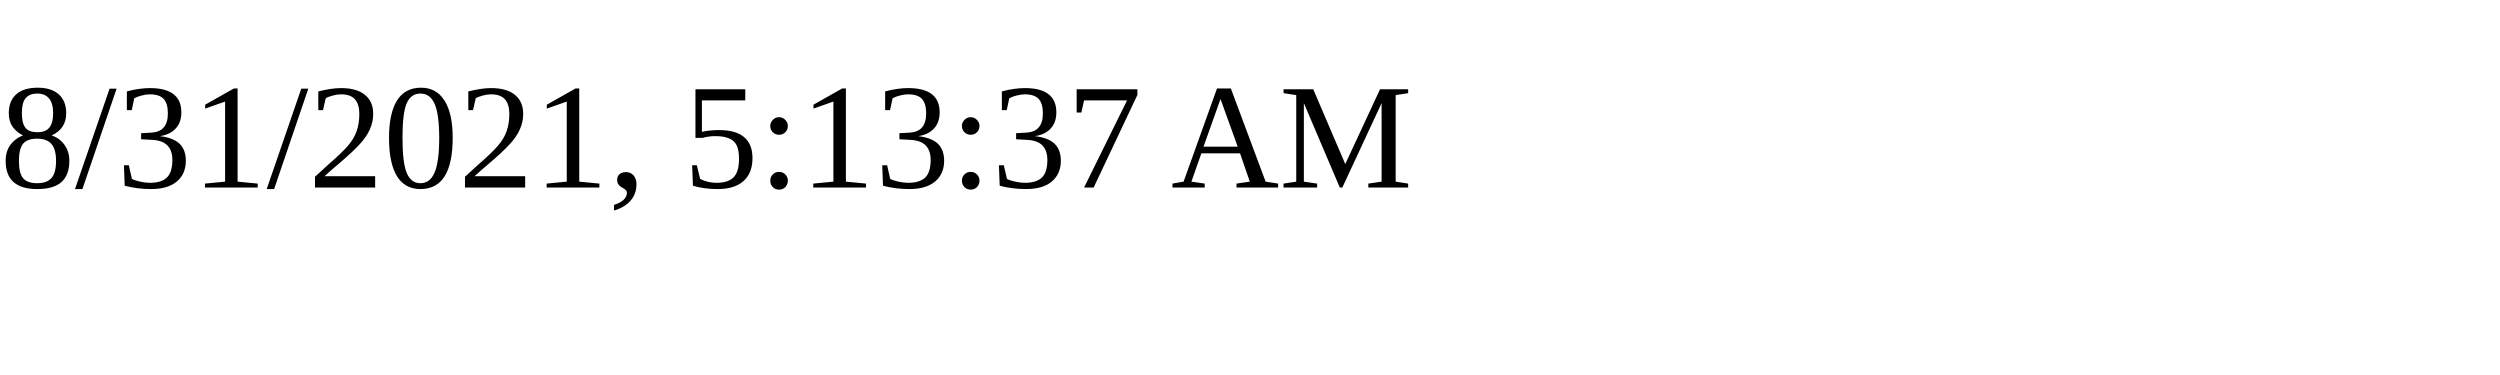
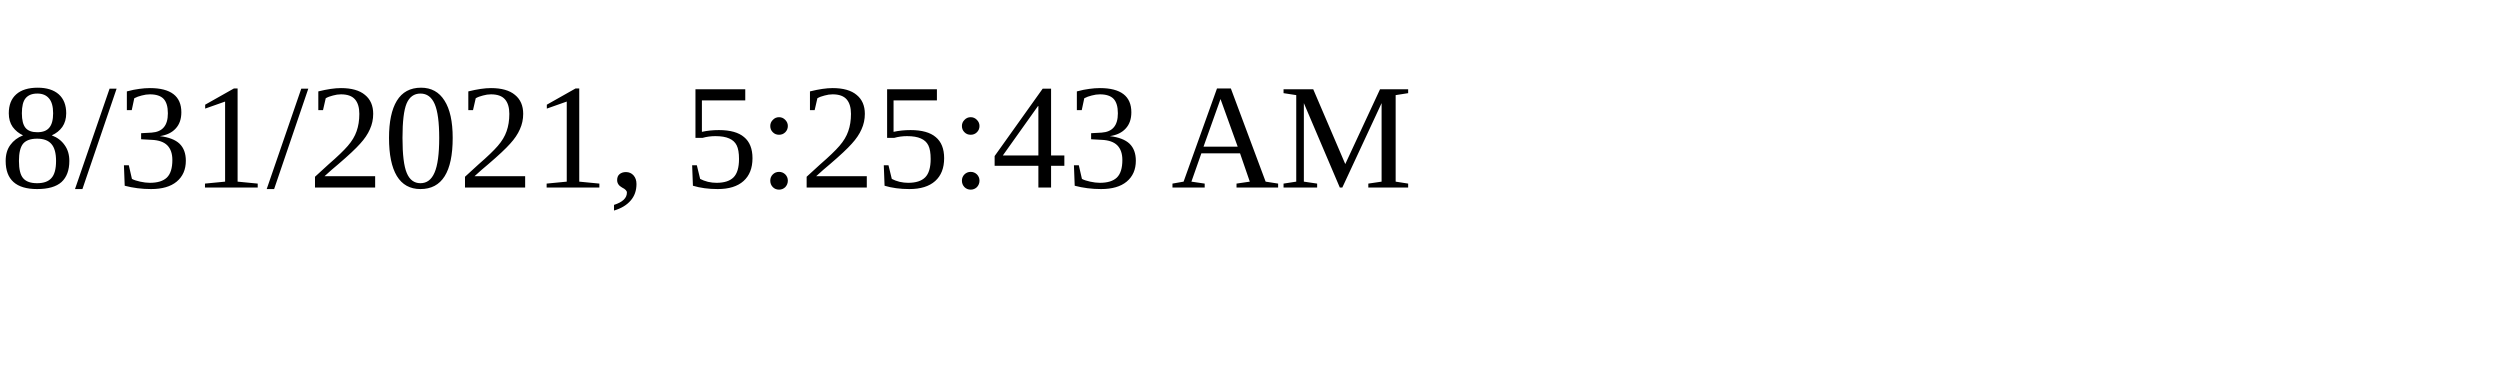
<svg xmlns="http://www.w3.org/2000/svg" height="30" width="200">
-   <text x="0" y="15">8/31/2021, 5:13:37 AM</text>
+   <text x="0" y="15">8/31/2021, 5:25:43 AM</text>
</svg>
